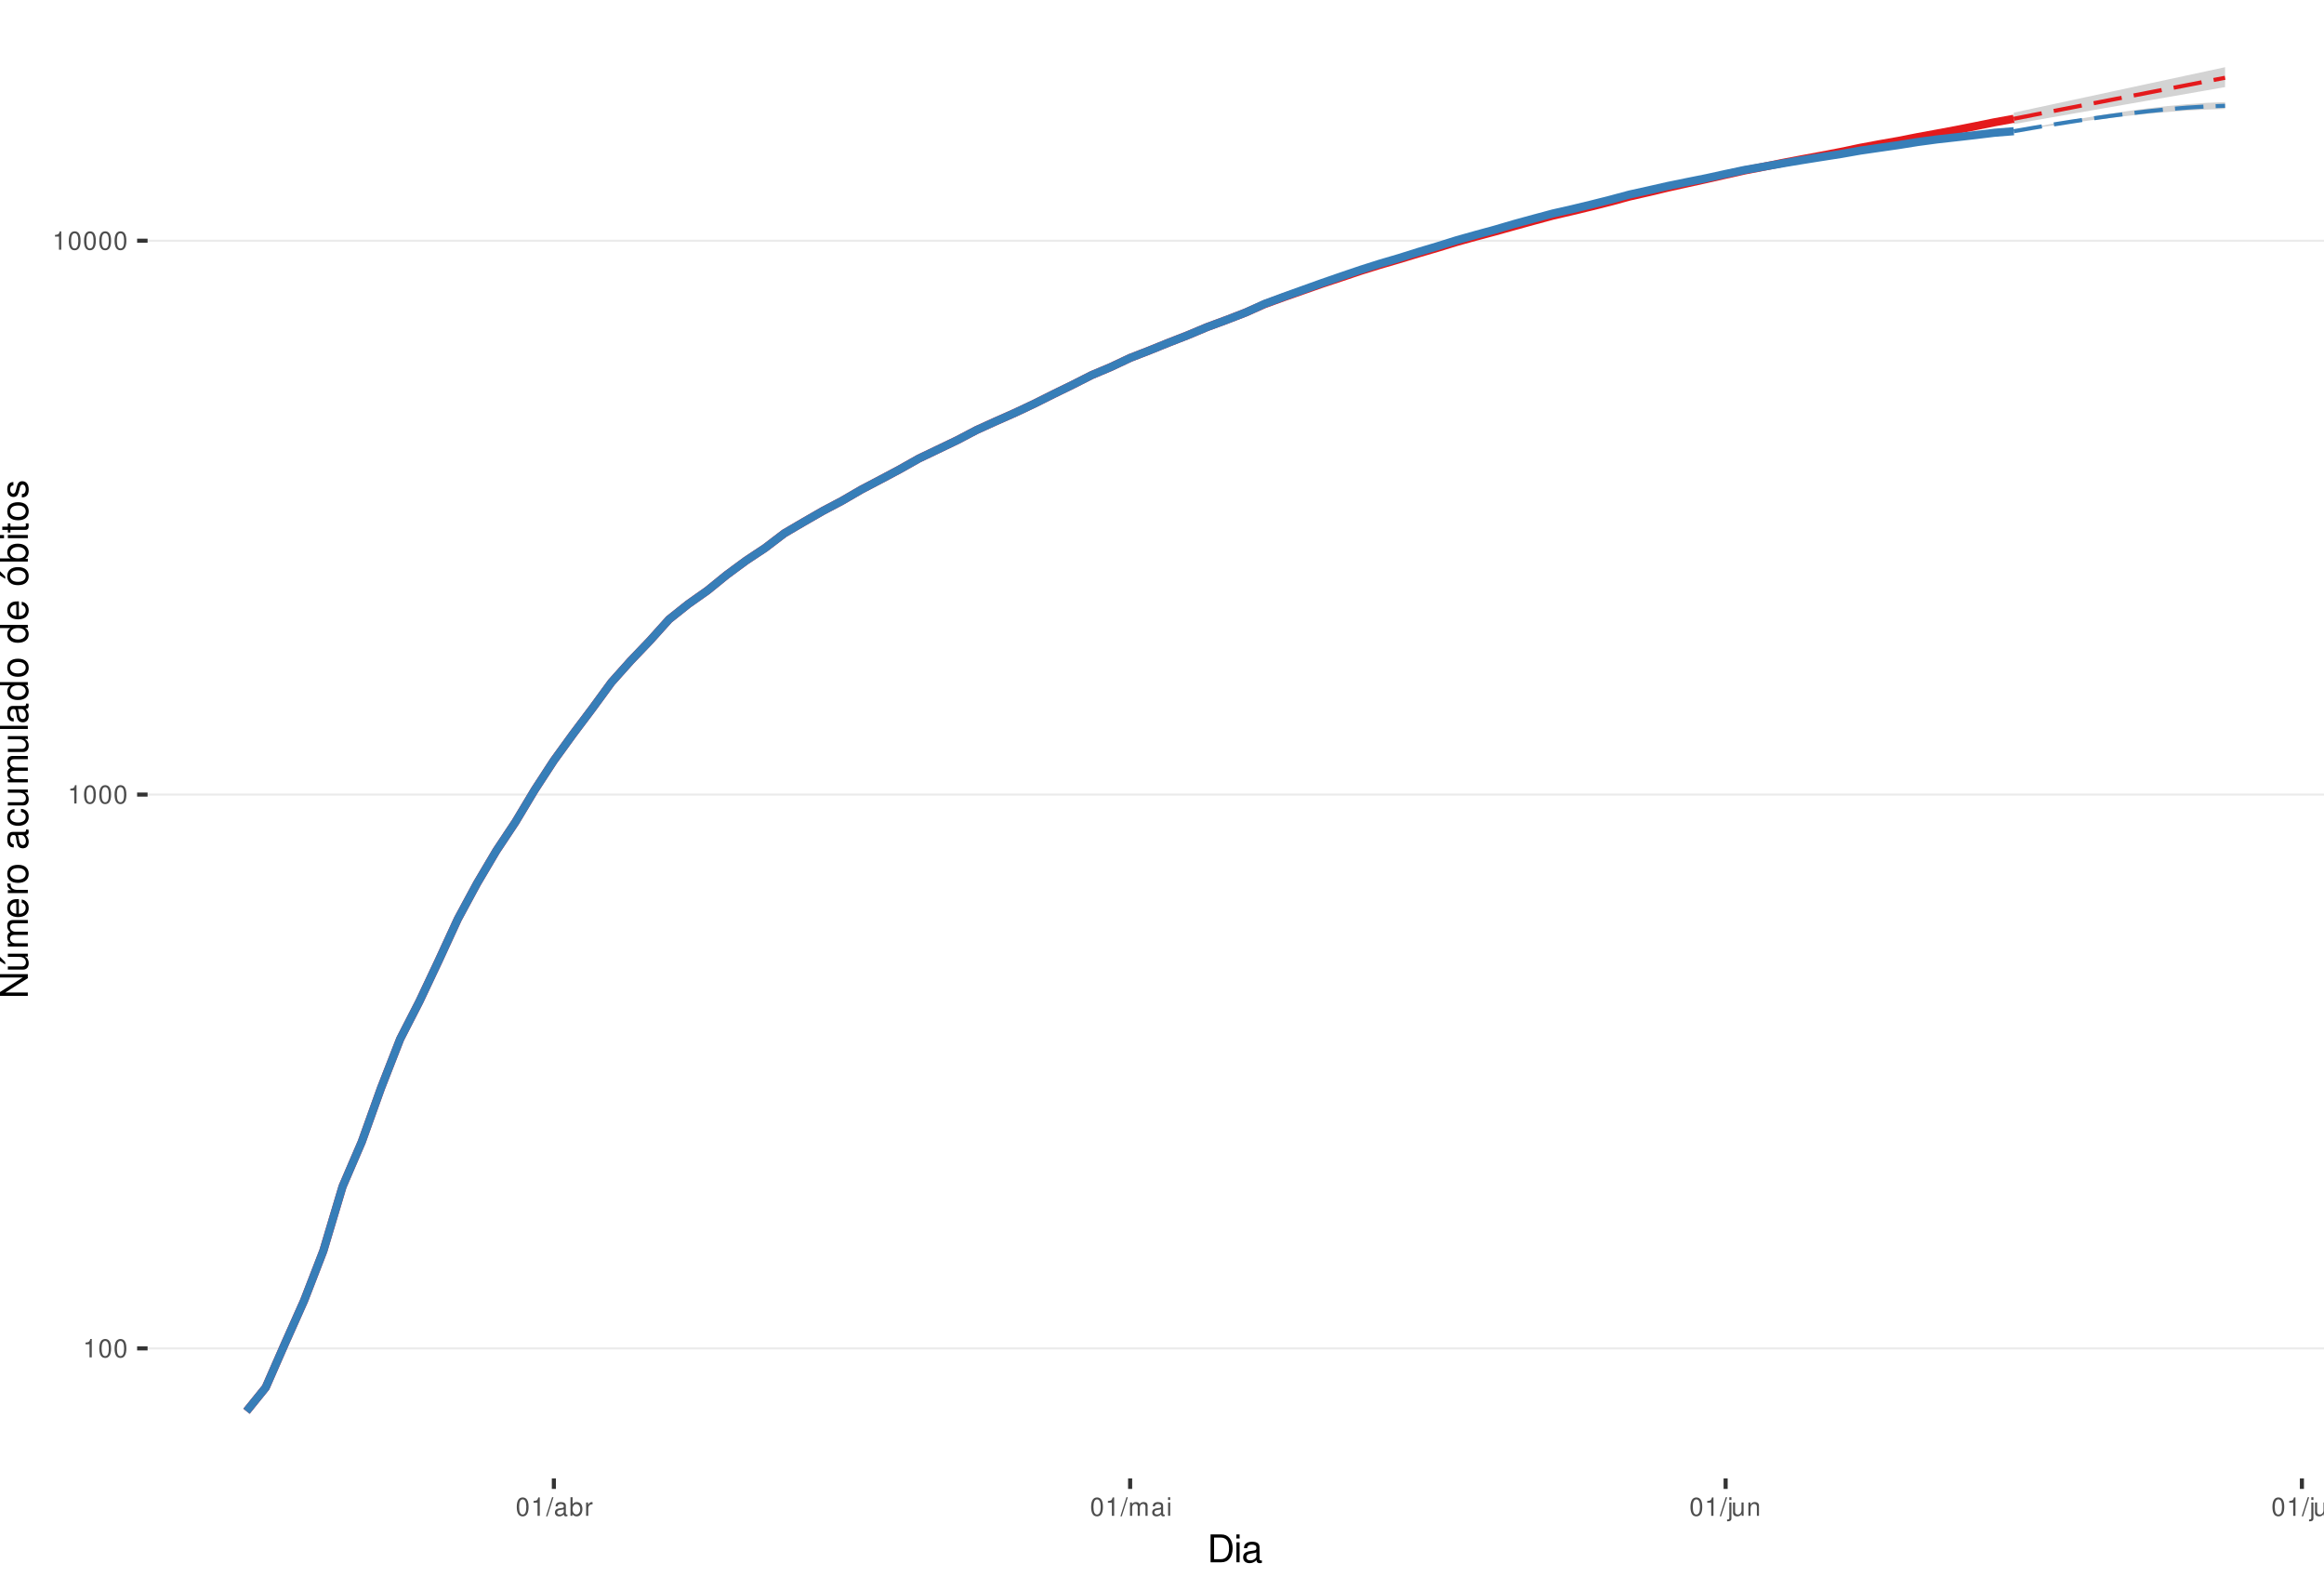
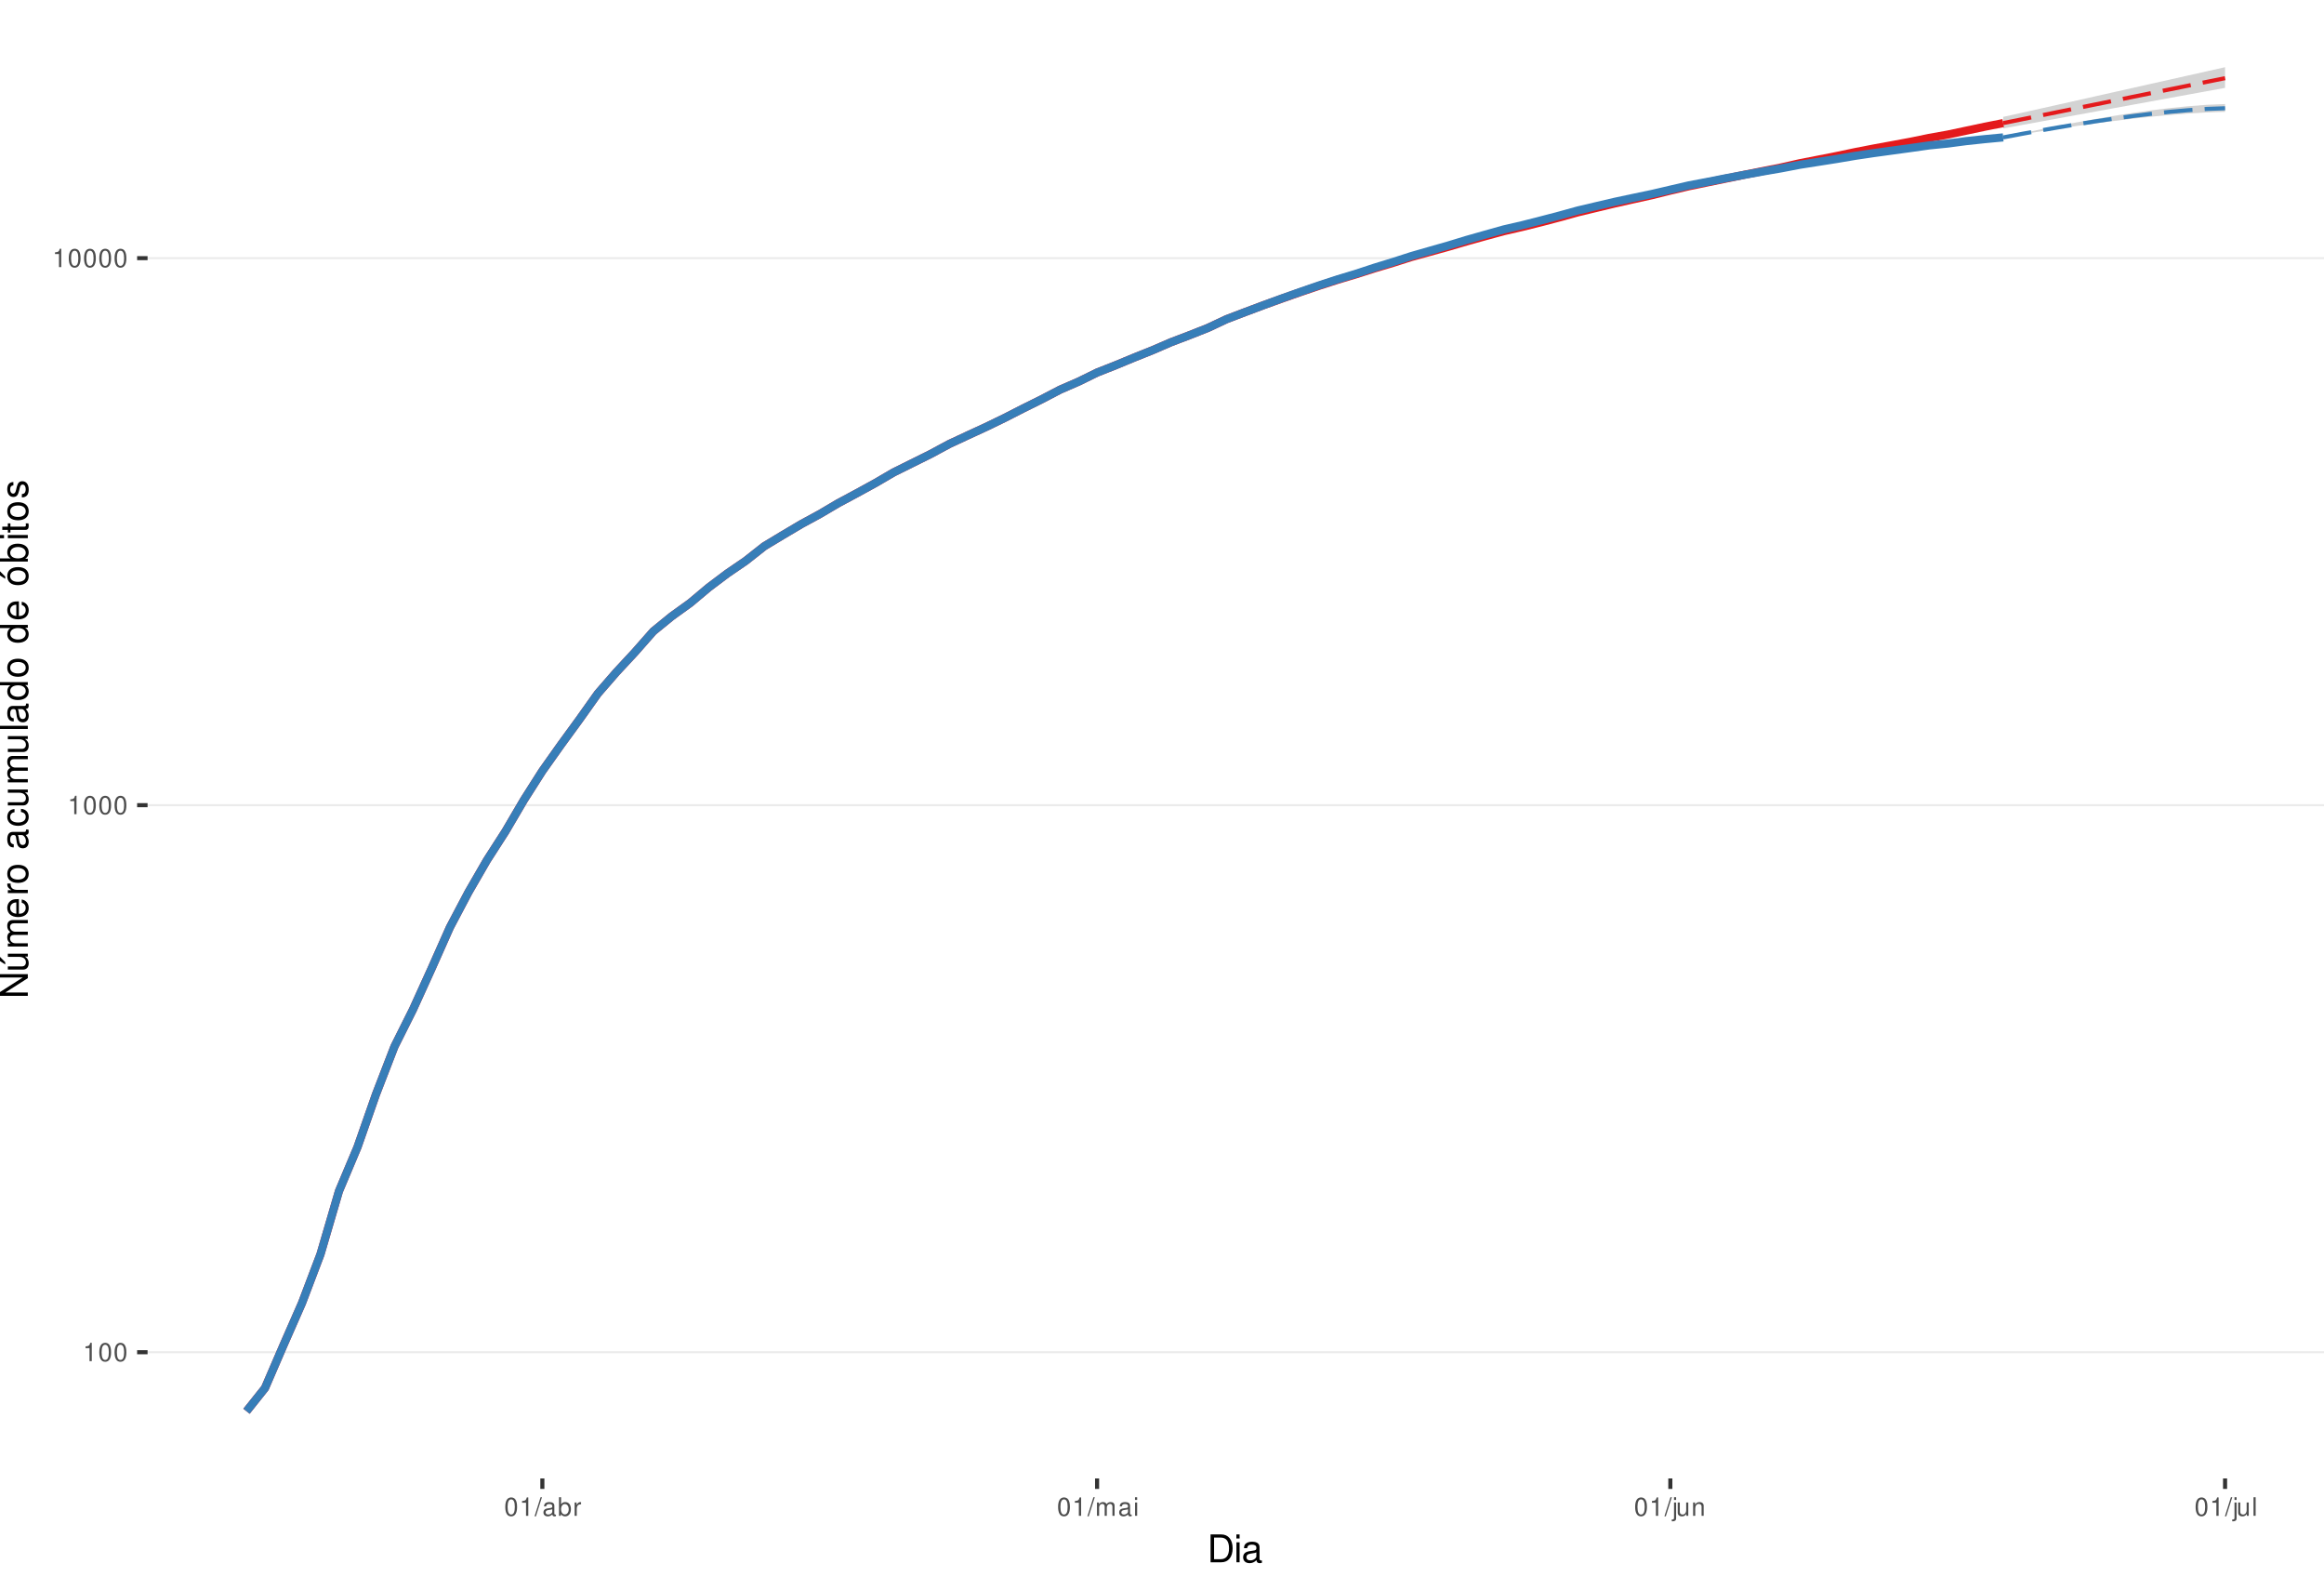
<svg xmlns="http://www.w3.org/2000/svg" xmlns:xlink="http://www.w3.org/1999/xlink" width="609pt" height="413pt" viewBox="0 0 609 413" version="1.1">
  <defs>
    <g>
      <symbol overflow="visible" id="glyph0-0">
        <path style="stroke:none;" d="" />
      </symbol>
      <symbol overflow="visible" id="glyph0-1">
        <path style="stroke:none;" d="M 1.719 -3.422 L 1.719 0 L 2.312 0 L 2.312 -4.812 L 1.922 -4.812 C 1.719 -4.078 1.578 -3.969 0.672 -3.859 L 0.672 -3.422 Z M 1.719 -3.422 " />
      </symbol>
      <symbol overflow="visible" id="glyph0-2">
        <path style="stroke:none;" d="M 1.828 -4.812 C 1.391 -4.812 0.984 -4.609 0.75 -4.281 C 0.438 -3.859 0.281 -3.219 0.281 -2.328 C 0.281 -0.703 0.812 0.156 1.828 0.156 C 2.828 0.156 3.375 -0.703 3.375 -2.297 C 3.375 -3.219 3.234 -3.844 2.922 -4.281 C 2.672 -4.625 2.281 -4.812 1.828 -4.812 Z M 1.828 -4.297 C 2.469 -4.297 2.781 -3.641 2.781 -2.344 C 2.781 -0.969 2.469 -0.328 1.812 -0.328 C 1.203 -0.328 0.891 -1 0.891 -2.328 C 0.891 -3.641 1.203 -4.297 1.828 -4.297 Z M 1.828 -4.297 " />
      </symbol>
      <symbol overflow="visible" id="glyph0-3">
        <path style="stroke:none;" d="M 1.531 -4.859 L -0.047 0.141 L 0.312 0.141 L 1.891 -4.859 Z M 1.531 -4.859 " />
      </symbol>
      <symbol overflow="visible" id="glyph0-4">
        <path style="stroke:none;" d="M 3.562 -0.328 C 3.5 -0.312 3.469 -0.312 3.438 -0.312 C 3.25 -0.312 3.141 -0.406 3.141 -0.578 L 3.141 -2.641 C 3.141 -3.25 2.688 -3.594 1.828 -3.594 C 1.312 -3.594 0.906 -3.438 0.672 -3.188 C 0.516 -3 0.453 -2.797 0.438 -2.453 L 0.984 -2.453 C 1.031 -2.875 1.297 -3.078 1.812 -3.078 C 2.312 -3.078 2.594 -2.891 2.594 -2.562 L 2.594 -2.406 C 2.578 -2.172 2.469 -2.078 2.016 -2.031 C 1.219 -1.922 1.109 -1.891 0.891 -1.812 C 0.484 -1.641 0.281 -1.328 0.281 -0.875 C 0.281 -0.25 0.719 0.156 1.422 0.156 C 1.859 0.156 2.219 0 2.609 -0.359 C 2.656 0 2.828 0.156 3.188 0.156 C 3.297 0.156 3.375 0.141 3.562 0.094 Z M 2.594 -1.094 C 2.594 -0.906 2.531 -0.797 2.375 -0.641 C 2.141 -0.438 1.875 -0.328 1.547 -0.328 C 1.109 -0.328 0.859 -0.547 0.859 -0.891 C 0.859 -1.266 1.094 -1.438 1.703 -1.531 C 2.297 -1.609 2.406 -1.641 2.594 -1.719 Z M 2.594 -1.094 " />
      </symbol>
      <symbol overflow="visible" id="glyph0-5">
        <path style="stroke:none;" d="M 0.359 -4.859 L 0.359 0 L 0.859 0 L 0.859 -0.453 C 1.125 -0.047 1.484 0.156 1.969 0.156 C 2.875 0.156 3.484 -0.594 3.484 -1.75 C 3.484 -2.891 2.922 -3.594 1.984 -3.594 C 1.516 -3.594 1.172 -3.406 0.906 -3.016 L 0.906 -4.859 Z M 1.891 -3.062 C 2.5 -3.062 2.906 -2.531 2.906 -1.703 C 2.906 -0.906 2.484 -0.359 1.891 -0.359 C 1.297 -0.359 0.906 -0.906 0.906 -1.719 C 0.906 -2.531 1.297 -3.062 1.891 -3.062 Z M 1.891 -3.062 " />
      </symbol>
      <symbol overflow="visible" id="glyph0-6">
        <path style="stroke:none;" d="M 0.453 -3.484 L 0.453 0 L 1.016 0 L 1.016 -1.812 C 1.031 -2.656 1.375 -3.016 2.141 -3 L 2.141 -3.562 C 2.047 -3.578 1.984 -3.594 1.922 -3.594 C 1.562 -3.594 1.297 -3.375 0.969 -2.859 L 0.969 -3.484 Z M 0.453 -3.484 " />
      </symbol>
      <symbol overflow="visible" id="glyph0-7">
        <path style="stroke:none;" d="M 0.469 -3.484 L 0.469 0 L 1.031 0 L 1.031 -2.188 C 1.031 -2.703 1.391 -3.109 1.844 -3.109 C 2.25 -3.109 2.484 -2.844 2.484 -2.406 L 2.484 0 L 3.047 0 L 3.047 -2.188 C 3.047 -2.703 3.422 -3.109 3.875 -3.109 C 4.266 -3.109 4.516 -2.844 4.516 -2.406 L 4.516 0 L 5.078 0 L 5.078 -2.609 C 5.078 -3.234 4.719 -3.594 4.062 -3.594 C 3.594 -3.594 3.312 -3.453 2.984 -3.062 C 2.781 -3.422 2.5 -3.594 2.047 -3.594 C 1.578 -3.594 1.266 -3.422 0.984 -3 L 0.984 -3.484 Z M 0.469 -3.484 " />
      </symbol>
      <symbol overflow="visible" id="glyph0-8">
        <path style="stroke:none;" d="M 1 -3.484 L 0.453 -3.484 L 0.453 0 L 1 0 Z M 1 -4.859 L 0.438 -4.859 L 0.438 -4.156 L 1 -4.156 Z M 1 -4.859 " />
      </symbol>
      <symbol overflow="visible" id="glyph0-9">
        <path style="stroke:none;" d="M 0.469 -3.484 L 0.469 0.5 C 0.469 0.859 0.359 0.969 0.016 0.969 C -0.031 0.969 -0.047 0.969 -0.125 0.953 L -0.125 1.438 C -0.047 1.438 -0.016 1.453 0.062 1.453 C 0.688 1.453 1.016 1.203 1.016 0.719 L 1.016 -3.484 Z M 1.016 -4.859 L 0.469 -4.859 L 0.469 -4.156 L 1.016 -4.156 Z M 1.016 -4.859 " />
      </symbol>
      <symbol overflow="visible" id="glyph0-10">
        <path style="stroke:none;" d="M 3.203 0 L 3.203 -3.484 L 2.656 -3.484 L 2.656 -1.516 C 2.656 -0.797 2.281 -0.328 1.703 -0.328 C 1.266 -0.328 0.984 -0.594 0.984 -1.016 L 0.984 -3.484 L 0.438 -3.484 L 0.438 -0.797 C 0.438 -0.219 0.859 0.156 1.547 0.156 C 2.062 0.156 2.391 -0.031 2.703 -0.484 L 2.703 0 Z M 3.203 0 " />
      </symbol>
      <symbol overflow="visible" id="glyph0-11">
        <path style="stroke:none;" d="M 0.469 -3.484 L 0.469 0 L 1.031 0 L 1.031 -1.922 C 1.031 -2.641 1.391 -3.109 1.969 -3.109 C 2.406 -3.109 2.688 -2.828 2.688 -2.422 L 2.688 0 L 3.234 0 L 3.234 -2.641 C 3.234 -3.219 2.812 -3.594 2.141 -3.594 C 1.625 -3.594 1.281 -3.391 0.984 -2.906 L 0.984 -3.484 Z M 0.469 -3.484 " />
      </symbol>
      <symbol overflow="visible" id="glyph0-12">
        <path style="stroke:none;" d="M 1.016 -4.859 L 0.453 -4.859 L 0.453 0 L 1.016 0 Z M 1.016 -4.859 " />
      </symbol>
      <symbol overflow="visible" id="glyph1-0">
        <path style="stroke:none;" d="" />
      </symbol>
      <symbol overflow="visible" id="glyph1-1">
        <path style="stroke:none;" d="M 0.891 0 L 3.703 0 C 5.547 0 6.672 -1.375 6.672 -3.656 C 6.672 -5.906 5.547 -7.297 3.703 -7.297 L 0.891 -7.297 Z M 1.812 -0.812 L 1.812 -6.469 L 3.547 -6.469 C 4.984 -6.469 5.734 -5.5 5.734 -3.641 C 5.734 -1.797 4.984 -0.812 3.547 -0.812 Z M 1.812 -0.812 " />
      </symbol>
      <symbol overflow="visible" id="glyph1-2">
        <path style="stroke:none;" d="M 1.5 -5.234 L 0.672 -5.234 L 0.672 0 L 1.5 0 Z M 1.5 -7.297 L 0.656 -7.297 L 0.656 -6.234 L 1.5 -6.234 Z M 1.5 -7.297 " />
      </symbol>
      <symbol overflow="visible" id="glyph1-3">
        <path style="stroke:none;" d="M 5.344 -0.484 C 5.266 -0.469 5.219 -0.469 5.172 -0.469 C 4.875 -0.469 4.719 -0.625 4.719 -0.875 L 4.719 -3.953 C 4.719 -4.891 4.047 -5.391 2.75 -5.391 C 1.984 -5.391 1.375 -5.172 1.016 -4.781 C 0.766 -4.516 0.672 -4.203 0.656 -3.688 L 1.484 -3.688 C 1.562 -4.328 1.938 -4.625 2.719 -4.625 C 3.484 -4.625 3.891 -4.344 3.891 -3.844 L 3.891 -3.625 C 3.875 -3.266 3.703 -3.125 3.016 -3.047 C 1.844 -2.891 1.656 -2.844 1.344 -2.719 C 0.734 -2.453 0.422 -2 0.422 -1.312 C 0.422 -0.375 1.078 0.234 2.141 0.234 C 2.797 0.234 3.328 0 3.922 -0.547 C 3.984 0 4.234 0.234 4.781 0.234 C 4.953 0.234 5.062 0.203 5.344 0.141 Z M 3.891 -1.656 C 3.891 -1.375 3.812 -1.203 3.562 -0.969 C 3.219 -0.656 2.812 -0.5 2.312 -0.5 C 1.672 -0.5 1.297 -0.812 1.297 -1.344 C 1.297 -1.891 1.656 -2.172 2.547 -2.297 C 3.438 -2.422 3.609 -2.453 3.891 -2.594 Z M 3.891 -1.656 " />
      </symbol>
      <symbol overflow="visible" id="glyph2-0">
        <path style="stroke:none;" d="" />
      </symbol>
      <symbol overflow="visible" id="glyph2-1">
        <path style="stroke:none;" d="M -7.297 -6.453 L -7.297 -5.578 L -1.328 -5.578 L -7.297 -1.766 L -7.297 -0.766 L 0 -0.766 L 0 -1.641 L -5.906 -1.641 L 0 -5.406 L 0 -6.453 Z M -7.297 -6.453 " />
      </symbol>
      <symbol overflow="visible" id="glyph2-2">
        <path style="stroke:none;" d="M 0 -4.812 L -5.234 -4.812 L -5.234 -3.984 L -2.266 -3.984 C -1.203 -3.984 -0.5 -3.438 -0.5 -2.562 C -0.5 -1.906 -0.906 -1.484 -1.531 -1.484 L -5.234 -1.484 L -5.234 -0.656 L -1.203 -0.656 C -0.328 -0.656 0.234 -1.297 0.234 -2.312 C 0.234 -3.094 -0.047 -3.578 -0.734 -4.062 L 0 -4.062 Z M -7.406 -2.953 L -5.922 -2 L -5.922 -2.594 L -7.406 -4.094 Z M -7.406 -2.953 " />
      </symbol>
      <symbol overflow="visible" id="glyph2-3">
        <path style="stroke:none;" d="M -5.234 -0.703 L 0 -0.703 L 0 -1.547 L -3.297 -1.547 C -4.047 -1.547 -4.656 -2.094 -4.656 -2.766 C -4.656 -3.391 -4.281 -3.734 -3.609 -3.734 L 0 -3.734 L 0 -4.578 L -3.297 -4.578 C -4.047 -4.578 -4.656 -5.125 -4.656 -5.812 C -4.656 -6.422 -4.266 -6.781 -3.609 -6.781 L 0 -6.781 L 0 -7.625 L -3.938 -7.625 C -4.875 -7.625 -5.391 -7.078 -5.391 -6.094 C -5.391 -5.406 -5.188 -4.984 -4.594 -4.484 C -5.156 -4.188 -5.391 -3.766 -5.391 -3.078 C -5.391 -2.375 -5.125 -1.906 -4.5 -1.469 L -5.234 -1.469 Z M -5.234 -0.703 " />
      </symbol>
      <symbol overflow="visible" id="glyph2-4">
        <path style="stroke:none;" d="M -2.344 -5.125 C -3.141 -5.125 -3.625 -5.062 -4.016 -4.922 C -4.875 -4.578 -5.391 -3.781 -5.391 -2.797 C -5.391 -1.344 -4.281 -0.406 -2.547 -0.406 C -0.812 -0.406 0.234 -1.297 0.234 -2.781 C 0.234 -3.984 -0.453 -4.812 -1.594 -5.016 L -1.594 -4.188 C -0.906 -3.953 -0.547 -3.484 -0.547 -2.812 C -0.547 -2.281 -0.781 -1.828 -1.219 -1.547 C -1.516 -1.344 -1.812 -1.281 -2.344 -1.266 Z M -3.016 -1.297 C -3.984 -1.359 -4.625 -1.953 -4.625 -2.797 C -4.625 -3.641 -3.953 -4.234 -3.016 -4.234 Z M -3.016 -1.297 " />
      </symbol>
      <symbol overflow="visible" id="glyph2-5">
        <path style="stroke:none;" d="M -5.234 -0.688 L 0 -0.688 L 0 -1.531 L -2.719 -1.531 C -3.984 -1.547 -4.547 -2.062 -4.516 -3.203 L -5.359 -3.203 C -5.375 -3.062 -5.391 -2.984 -5.391 -2.891 C -5.391 -2.344 -5.062 -1.938 -4.297 -1.453 L -5.234 -1.453 Z M -5.234 -0.688 " />
      </symbol>
      <symbol overflow="visible" id="glyph2-6">
        <path style="stroke:none;" d="M -5.391 -2.719 C -5.391 -1.234 -4.344 -0.359 -2.578 -0.359 C -0.812 -0.359 0.234 -1.234 0.234 -2.734 C 0.234 -4.203 -0.812 -5.094 -2.547 -5.094 C -4.359 -5.094 -5.391 -4.234 -5.391 -2.719 Z M -4.625 -2.734 C -4.625 -3.672 -3.844 -4.234 -2.547 -4.234 C -1.312 -4.234 -0.547 -3.656 -0.547 -2.734 C -0.547 -1.797 -1.312 -1.234 -2.578 -1.234 C -3.844 -1.234 -4.625 -1.797 -4.625 -2.734 Z M -4.625 -2.734 " />
      </symbol>
      <symbol overflow="visible" id="glyph2-7">
        <path style="stroke:none;" d="" />
      </symbol>
      <symbol overflow="visible" id="glyph2-8">
        <path style="stroke:none;" d="M -0.484 -5.344 C -0.469 -5.266 -0.469 -5.219 -0.469 -5.172 C -0.469 -4.875 -0.625 -4.719 -0.875 -4.719 L -3.953 -4.719 C -4.891 -4.719 -5.391 -4.047 -5.391 -2.75 C -5.391 -1.984 -5.172 -1.375 -4.781 -1.016 C -4.516 -0.766 -4.203 -0.672 -3.688 -0.656 L -3.688 -1.484 C -4.328 -1.562 -4.625 -1.938 -4.625 -2.719 C -4.625 -3.484 -4.344 -3.891 -3.844 -3.891 L -3.625 -3.891 C -3.266 -3.875 -3.125 -3.703 -3.047 -3.016 C -2.891 -1.844 -2.844 -1.656 -2.719 -1.344 C -2.453 -0.734 -2 -0.422 -1.312 -0.422 C -0.375 -0.422 0.234 -1.078 0.234 -2.141 C 0.234 -2.797 0 -3.328 -0.547 -3.922 C 0 -3.984 0.234 -4.234 0.234 -4.781 C 0.234 -4.953 0.203 -5.062 0.141 -5.344 Z M -1.656 -3.891 C -1.375 -3.891 -1.203 -3.812 -0.969 -3.562 C -0.656 -3.219 -0.5 -2.812 -0.5 -2.312 C -0.5 -1.672 -0.812 -1.297 -1.344 -1.297 C -1.891 -1.297 -2.172 -1.656 -2.297 -2.547 C -2.422 -3.438 -2.453 -3.609 -2.594 -3.891 Z M -1.656 -3.891 " />
      </symbol>
      <symbol overflow="visible" id="glyph2-9">
        <path style="stroke:none;" d="M -3.484 -4.703 C -3.984 -4.672 -4.312 -4.562 -4.609 -4.359 C -5.094 -4 -5.391 -3.375 -5.391 -2.641 C -5.391 -1.219 -4.266 -0.312 -2.531 -0.312 C -0.844 -0.312 0.234 -1.203 0.234 -2.625 C 0.234 -3.875 -0.516 -4.672 -1.797 -4.766 L -1.797 -3.938 C -0.953 -3.797 -0.547 -3.359 -0.547 -2.656 C -0.547 -1.734 -1.297 -1.188 -2.531 -1.188 C -3.844 -1.188 -4.625 -1.719 -4.625 -2.625 C -4.625 -3.328 -4.203 -3.766 -3.484 -3.875 Z M -3.484 -4.703 " />
      </symbol>
      <symbol overflow="visible" id="glyph2-10">
        <path style="stroke:none;" d="M 0 -4.812 L -5.234 -4.812 L -5.234 -3.984 L -2.266 -3.984 C -1.203 -3.984 -0.5 -3.438 -0.5 -2.562 C -0.5 -1.906 -0.906 -1.484 -1.531 -1.484 L -5.234 -1.484 L -5.234 -0.656 L -1.203 -0.656 C -0.328 -0.656 0.234 -1.297 0.234 -2.312 C 0.234 -3.094 -0.047 -3.578 -0.734 -4.062 L 0 -4.062 Z M 0 -4.812 " />
      </symbol>
      <symbol overflow="visible" id="glyph2-11">
        <path style="stroke:none;" d="M -7.297 -1.516 L -7.297 -0.688 L 0 -0.688 L 0 -1.516 Z M -7.297 -1.516 " />
      </symbol>
      <symbol overflow="visible" id="glyph2-12">
        <path style="stroke:none;" d="M -7.297 -4.953 L -7.297 -4.125 L -4.578 -4.125 C -5.109 -3.766 -5.391 -3.203 -5.391 -2.516 C -5.391 -1.156 -4.297 -0.266 -2.625 -0.266 C -0.859 -0.266 0.234 -1.125 0.234 -2.547 C 0.234 -3.266 -0.047 -3.766 -0.688 -4.203 L 0 -4.203 L 0 -4.953 Z M -4.609 -2.656 C -4.609 -3.547 -3.812 -4.125 -2.562 -4.125 C -1.344 -4.125 -0.547 -3.547 -0.547 -2.656 C -0.547 -1.734 -1.359 -1.125 -2.578 -1.125 C -3.797 -1.125 -4.609 -1.734 -4.609 -2.656 Z M -4.609 -2.656 " />
      </symbol>
      <symbol overflow="visible" id="glyph2-13">
        <path style="stroke:none;" d="M -5.391 -2.719 C -5.391 -1.234 -4.344 -0.359 -2.578 -0.359 C -0.812 -0.359 0.234 -1.234 0.234 -2.734 C 0.234 -4.203 -0.812 -5.094 -2.547 -5.094 C -4.359 -5.094 -5.391 -4.234 -5.391 -2.719 Z M -4.625 -2.734 C -4.625 -3.672 -3.844 -4.234 -2.547 -4.234 C -1.312 -4.234 -0.547 -3.656 -0.547 -2.734 C -0.547 -1.797 -1.312 -1.234 -2.578 -1.234 C -3.844 -1.234 -4.625 -1.797 -4.625 -2.734 Z M -7.406 -2.984 L -5.922 -2.016 L -5.922 -2.625 L -7.406 -4.109 Z M -7.406 -2.984 " />
      </symbol>
      <symbol overflow="visible" id="glyph2-14">
        <path style="stroke:none;" d="M -7.297 -0.547 L 0 -0.547 L 0 -1.297 L -0.672 -1.297 C -0.062 -1.688 0.234 -2.219 0.234 -2.953 C 0.234 -4.328 -0.906 -5.234 -2.641 -5.234 C -4.344 -5.234 -5.391 -4.375 -5.391 -2.984 C -5.391 -2.266 -5.125 -1.766 -4.531 -1.375 L -7.297 -1.375 Z M -4.609 -2.828 C -4.609 -3.766 -3.797 -4.359 -2.547 -4.359 C -1.359 -4.359 -0.547 -3.734 -0.547 -2.828 C -0.547 -1.938 -1.344 -1.375 -2.578 -1.375 C -3.812 -1.375 -4.609 -1.938 -4.609 -2.828 Z M -4.609 -2.828 " />
      </symbol>
      <symbol overflow="visible" id="glyph2-15">
        <path style="stroke:none;" d="M -5.234 -1.5 L -5.234 -0.672 L 0 -0.672 L 0 -1.5 Z M -7.297 -1.5 L -7.297 -0.656 L -6.234 -0.656 L -6.234 -1.5 Z M -7.297 -1.5 " />
      </symbol>
      <symbol overflow="visible" id="glyph2-16">
        <path style="stroke:none;" d="M -5.234 -2.547 L -5.234 -1.688 L -6.688 -1.688 L -6.688 -0.844 L -5.234 -0.844 L -5.234 -0.141 L -4.562 -0.141 L -4.562 -0.844 L -0.594 -0.844 C -0.062 -0.844 0.234 -1.203 0.234 -1.859 C 0.234 -2.078 0.203 -2.266 0.156 -2.547 L -0.547 -2.547 C -0.516 -2.422 -0.5 -2.312 -0.5 -2.141 C -0.5 -1.781 -0.594 -1.688 -0.969 -1.688 L -4.562 -1.688 L -4.562 -2.547 Z M -5.234 -2.547 " />
      </symbol>
      <symbol overflow="visible" id="glyph2-17">
        <path style="stroke:none;" d="M -3.781 -4.375 C -4.812 -4.375 -5.391 -3.688 -5.391 -2.484 C -5.391 -1.266 -4.766 -0.469 -3.797 -0.469 C -2.969 -0.469 -2.578 -0.891 -2.281 -2.125 L -2.094 -2.906 C -1.953 -3.484 -1.734 -3.719 -1.375 -3.719 C -0.875 -3.719 -0.547 -3.234 -0.547 -2.5 C -0.547 -2.047 -0.672 -1.672 -0.891 -1.453 C -1.047 -1.328 -1.188 -1.266 -1.562 -1.219 L -1.562 -0.344 C -0.344 -0.375 0.234 -1.062 0.234 -2.438 C 0.234 -3.75 -0.422 -4.594 -1.438 -4.594 C -2.203 -4.594 -2.641 -4.156 -2.891 -3.109 L -3.078 -2.312 C -3.234 -1.625 -3.453 -1.344 -3.828 -1.344 C -4.312 -1.344 -4.625 -1.766 -4.625 -2.453 C -4.625 -3.125 -4.328 -3.484 -3.781 -3.5 Z M -3.781 -4.375 " />
      </symbol>
    </g>
    <clipPath id="clip1">
      <path d="M 38.672 0 L 609 0 L 609 387.328 L 38.672 387.328 Z M 38.672 0 " />
    </clipPath>
    <clipPath id="clip2">
-       <path d="M 38.672 352 L 609 352 L 609 354 L 38.672 354 Z M 38.672 352 " />
+       <path d="M 38.672 353 L 609 353 L 609 355 L 38.672 355 Z M 38.672 353 " />
    </clipPath>
    <clipPath id="clip3">
-       <path d="M 38.672 207 L 609 207 L 609 209 L 38.672 209 Z M 38.672 207 " />
+       <path d="M 38.672 210 L 609 210 L 609 212 L 38.672 212 Z M 38.672 210 " />
    </clipPath>
    <clipPath id="clip4">
-       <path d="M 38.672 62 L 609 62 L 609 64 L 38.672 64 Z M 38.672 62 " />
+       <path d="M 38.672 67 L 609 67 L 609 68 L 38.672 68 Z M 38.672 67 " />
    </clipPath>
  </defs>
  <g id="surface61">
    <rect x="0" y="0" width="609" height="413" style="fill:rgb(100%,100%,100%);fill-opacity:1;stroke:none;" />
    <rect x="0" y="0" width="609" height="413" style="fill:rgb(100%,100%,100%);fill-opacity:1;stroke:none;" />
    <path style="fill:none;stroke-width:1.067;stroke-linecap:round;stroke-linejoin:round;stroke:rgb(100%,100%,100%);stroke-opacity:1;stroke-miterlimit:10;" d="M 0 413 L 609 413 L 609 0 L 0 0 Z M 0 413 " />
    <g clip-path="url(#clip1)" clip-rule="nonzero">
      <path style=" stroke:none;fill-rule:nonzero;fill:rgb(100%,100%,100%);fill-opacity:1;" d="M 38.672 387.328 L 609 387.328 L 609 0 L 38.672 0 Z M 38.672 387.328 " />
    </g>
    <g clip-path="url(#clip2)" clip-rule="nonzero">
-       <path style="fill:none;stroke-width:0.533;stroke-linecap:butt;stroke-linejoin:round;stroke:rgb(92.157%,92.157%,92.157%);stroke-opacity:1;stroke-miterlimit:10;" d="M 38.672 353.254 L 609 353.254 " />
+       <path style="fill:none;stroke-width:0.533;stroke-linecap:butt;stroke-linejoin:round;stroke:rgb(92.157%,92.157%,92.157%);stroke-opacity:1;stroke-miterlimit:10;" d="M 38.672 354.258 L 609 354.258 " />
    </g>
    <g clip-path="url(#clip3)" clip-rule="nonzero">
-       <path style="fill:none;stroke-width:0.533;stroke-linecap:butt;stroke-linejoin:round;stroke:rgb(92.157%,92.157%,92.157%);stroke-opacity:1;stroke-miterlimit:10;" d="M 38.672 208.16 L 609 208.16 " />
+       <path style="fill:none;stroke-width:0.533;stroke-linecap:butt;stroke-linejoin:round;stroke:rgb(92.157%,92.157%,92.157%);stroke-opacity:1;stroke-miterlimit:10;" d="M 38.672 210.945 L 609 210.945 " />
    </g>
    <g clip-path="url(#clip4)" clip-rule="nonzero">
-       <path style="fill:none;stroke-width:0.533;stroke-linecap:butt;stroke-linejoin:round;stroke:rgb(92.157%,92.157%,92.157%);stroke-opacity:1;stroke-miterlimit:10;" d="M 38.672 63.066 L 609 63.066 " />
-     </g>
-     <path style=" stroke:none;fill-rule:nonzero;fill:rgb(82.745%,82.745%,82.745%);fill-opacity:1;" d="M 527.703 29.516 L 532.738 28.426 L 537.773 27.344 L 542.805 26.262 L 552.875 24.098 L 557.906 23.016 L 562.941 21.934 L 567.973 20.852 L 573.008 19.77 L 578.043 18.691 L 583.074 17.605 L 583.074 22.824 L 578.043 23.703 L 567.973 25.461 L 562.941 26.336 L 557.906 27.215 L 552.875 28.094 L 547.84 28.969 L 542.805 29.848 L 537.773 30.73 L 532.738 31.605 L 527.703 32.52 Z M 527.703 29.516 " />
-     <path style=" stroke:none;fill-rule:nonzero;fill:rgb(82.745%,82.745%,82.745%);fill-opacity:1;" d="M 527.703 34.375 L 532.738 33.367 L 537.773 32.406 L 542.805 31.492 L 547.84 30.621 L 552.875 29.801 L 557.906 29.051 L 562.941 28.371 L 567.973 27.789 L 573.008 27.312 L 578.043 26.953 L 583.074 26.75 L 583.074 28.547 L 578.043 28.703 L 573.008 28.977 L 567.973 29.344 L 562.941 29.797 L 557.906 30.316 L 552.875 30.891 L 547.84 31.52 L 542.805 32.184 L 537.773 32.883 L 532.738 33.613 Z M 527.703 34.375 " />
-     <path style="fill:none;stroke-width:2.134;stroke-linecap:butt;stroke-linejoin:round;stroke:rgb(89.412%,10.196%,10.98%);stroke-opacity:1;stroke-miterlimit:10;" d="M 64.594 369.723 L 69.629 363.496 L 74.664 352.004 L 79.695 340.723 L 84.73 327.703 L 89.766 310.848 L 94.797 299.145 L 99.832 285.086 L 104.867 272.188 L 109.898 262.375 L 114.934 251.711 L 119.969 240.77 L 125 231.449 L 130.035 222.934 L 135.07 215.363 L 140.102 206.973 L 145.137 199.242 L 150.168 192.309 L 155.203 185.621 L 160.238 178.742 L 165.27 173.113 L 170.305 167.848 L 175.34 162.254 L 180.371 158.246 L 185.406 154.695 L 190.441 150.598 L 195.473 146.891 L 200.508 143.551 L 205.543 139.715 L 210.574 136.766 L 215.609 133.871 L 220.645 131.211 L 225.676 128.289 L 230.711 125.648 L 235.746 122.969 L 240.777 120.133 L 245.812 117.73 L 250.844 115.316 L 255.879 112.672 L 260.914 110.387 L 265.945 108.16 L 270.98 105.793 L 276.016 103.273 L 281.047 100.816 L 286.082 98.266 L 291.117 96.145 L 296.148 93.77 L 301.184 91.812 L 306.219 89.777 L 311.25 87.816 L 316.285 85.703 L 321.32 83.844 L 326.352 81.902 L 331.387 79.676 L 336.422 77.855 L 341.453 76.09 L 346.488 74.324 L 351.52 72.66 L 356.555 70.965 L 361.59 69.398 L 366.621 67.938 L 371.656 66.406 L 376.691 64.934 L 381.723 63.383 L 386.758 61.992 L 391.793 60.648 L 396.824 59.242 L 401.859 57.863 L 406.895 56.5 L 411.926 55.332 L 416.961 54.117 L 421.996 52.852 L 427.027 51.488 L 432.062 50.344 L 437.098 49.141 L 442.129 48.023 L 447.164 46.918 L 452.199 45.773 L 457.23 44.645 L 462.266 43.668 L 467.297 42.648 L 472.332 41.691 L 477.367 40.758 L 482.398 39.789 L 487.434 38.73 L 492.469 37.789 L 497.5 36.906 L 502.535 35.91 L 507.57 34.988 L 512.602 34.051 L 517.637 33.055 L 522.672 32.031 L 527.703 31.121 " />
-     <path style="fill:none;stroke-width:1.067;stroke-linecap:butt;stroke-linejoin:round;stroke:rgb(89.412%,10.196%,10.98%);stroke-opacity:1;stroke-dasharray:7.469,3.201;stroke-miterlimit:10;" d="M 527.703 31.121 L 532.738 30.125 L 537.773 29.148 L 542.805 28.176 L 552.875 26.223 L 557.906 25.25 L 562.941 24.273 L 567.973 23.297 L 573.008 22.324 L 578.043 21.348 L 583.074 20.375 " />
-     <path style="fill:none;stroke-width:2.134;stroke-linecap:butt;stroke-linejoin:round;stroke:rgb(21.569%,49.412%,72.157%);stroke-opacity:1;stroke-miterlimit:10;" d="M 64.594 369.723 L 69.629 363.496 L 74.664 352.004 L 79.695 340.723 L 84.73 327.703 L 89.766 310.848 L 94.797 299.145 L 99.832 285.086 L 104.867 272.188 L 109.898 262.375 L 114.934 251.711 L 119.969 240.77 L 125 231.449 L 130.035 222.934 L 135.07 215.363 L 140.102 206.973 L 145.137 199.242 L 150.168 192.309 L 155.203 185.621 L 160.238 178.742 L 165.27 173.113 L 170.305 167.848 L 175.34 162.254 L 180.371 158.246 L 185.406 154.695 L 190.441 150.598 L 195.473 146.891 L 200.508 143.551 L 205.543 139.715 L 210.574 136.766 L 215.609 133.871 L 220.645 131.211 L 225.676 128.289 L 230.711 125.648 L 235.746 122.969 L 240.777 120.133 L 245.812 117.73 L 250.844 115.316 L 255.879 112.672 L 260.914 110.387 L 265.945 108.16 L 270.98 105.793 L 276.016 103.273 L 281.047 100.816 L 286.082 98.266 L 291.117 96.145 L 296.148 93.77 L 301.184 91.812 L 306.219 89.777 L 311.25 87.816 L 316.285 85.703 L 321.32 83.844 L 326.352 81.902 L 331.387 79.609 L 336.422 77.738 L 341.453 75.926 L 346.488 74.121 L 351.52 72.379 L 356.555 70.672 L 361.59 69.07 L 366.621 67.594 L 371.656 66.008 L 376.691 64.508 L 381.723 62.93 L 386.758 61.516 L 391.793 60.141 L 396.824 58.668 L 401.859 57.289 L 406.895 55.938 L 411.926 54.797 L 416.961 53.582 L 421.996 52.312 L 427.027 50.961 L 432.062 49.848 L 437.098 48.707 L 442.129 47.68 L 447.164 46.676 L 452.199 45.57 L 457.23 44.508 L 462.266 43.645 L 467.297 42.77 L 472.332 41.934 L 477.367 41.133 L 482.398 40.352 L 487.434 39.461 L 492.469 38.73 L 497.5 38.008 L 502.535 37.203 L 507.57 36.527 L 512.602 35.965 L 517.637 35.387 L 522.672 34.777 L 527.703 34.375 " />
-     <path style="fill:none;stroke-width:1.067;stroke-linecap:butt;stroke-linejoin:round;stroke:rgb(21.569%,49.412%,72.157%);stroke-opacity:1;stroke-dasharray:7.469,3.201;stroke-miterlimit:10;" d="M 527.703 34.375 L 532.738 33.5 L 537.773 32.664 L 542.805 31.867 L 547.84 31.105 L 552.875 30.391 L 557.906 29.734 L 562.941 29.137 L 567.973 28.625 L 573.008 28.207 L 578.043 27.895 L 583.074 27.715 " />
-     <g style="fill:rgb(30.196%,30.196%,30.196%);fill-opacity:1;">
-       <use xlink:href="#glyph0-1" x="21.738" y="355.602" />
-       <use xlink:href="#glyph0-2" x="25.738" y="355.602" />
-       <use xlink:href="#glyph0-2" x="29.738" y="355.602" />
-     </g>
-     <g style="fill:rgb(30.196%,30.196%,30.196%);fill-opacity:1;">
-       <use xlink:href="#glyph0-1" x="17.738" y="210.508" />
-       <use xlink:href="#glyph0-2" x="21.738" y="210.508" />
-       <use xlink:href="#glyph0-2" x="25.738" y="210.508" />
-       <use xlink:href="#glyph0-2" x="29.738" y="210.508" />
-     </g>
-     <g style="fill:rgb(30.196%,30.196%,30.196%);fill-opacity:1;">
-       <use xlink:href="#glyph0-1" x="13.738" y="65.414" />
-       <use xlink:href="#glyph0-2" x="17.738" y="65.414" />
-       <use xlink:href="#glyph0-2" x="21.738" y="65.414" />
-       <use xlink:href="#glyph0-2" x="25.738" y="65.414" />
-       <use xlink:href="#glyph0-2" x="29.738" y="65.414" />
-     </g>
-     <path style="fill:none;stroke-width:1.067;stroke-linecap:butt;stroke-linejoin:round;stroke:rgb(20%,20%,20%);stroke-opacity:1;stroke-miterlimit:10;" d="M 35.93 353.254 L 38.672 353.254 " />
-     <path style="fill:none;stroke-width:1.067;stroke-linecap:butt;stroke-linejoin:round;stroke:rgb(20%,20%,20%);stroke-opacity:1;stroke-miterlimit:10;" d="M 35.93 208.16 L 38.672 208.16 " />
-     <path style="fill:none;stroke-width:1.067;stroke-linecap:butt;stroke-linejoin:round;stroke:rgb(20%,20%,20%);stroke-opacity:1;stroke-miterlimit:10;" d="M 35.93 63.066 L 38.672 63.066 " />
-     <path style="fill:none;stroke-width:1.067;stroke-linecap:butt;stroke-linejoin:round;stroke:rgb(20%,20%,20%);stroke-opacity:1;stroke-miterlimit:10;" d="M 145.137 390.07 L 145.137 387.328 " />
-     <path style="fill:none;stroke-width:1.067;stroke-linecap:butt;stroke-linejoin:round;stroke:rgb(20%,20%,20%);stroke-opacity:1;stroke-miterlimit:10;" d="M 296.148 390.07 L 296.148 387.328 " />
-     <path style="fill:none;stroke-width:1.067;stroke-linecap:butt;stroke-linejoin:round;stroke:rgb(20%,20%,20%);stroke-opacity:1;stroke-miterlimit:10;" d="M 452.199 390.07 L 452.199 387.328 " />
-     <path style="fill:none;stroke-width:1.067;stroke-linecap:butt;stroke-linejoin:round;stroke:rgb(20%,20%,20%);stroke-opacity:1;stroke-miterlimit:10;" d="M 603.211 390.07 L 603.211 387.328 " />
-     <g style="fill:rgb(30.196%,30.196%,30.196%);fill-opacity:1;">
-       <use xlink:href="#glyph0-2" x="135.137" y="397.109" />
-       <use xlink:href="#glyph0-1" x="139.137" y="397.109" />
-       <use xlink:href="#glyph0-3" x="143.137" y="397.109" />
-       <use xlink:href="#glyph0-4" x="145.137" y="397.109" />
-       <use xlink:href="#glyph0-5" x="149.137" y="397.109" />
-       <use xlink:href="#glyph0-6" x="153.137" y="397.109" />
-     </g>
-     <g style="fill:rgb(30.196%,30.196%,30.196%);fill-opacity:1;">
-       <use xlink:href="#glyph0-2" x="285.648" y="397.109" />
-       <use xlink:href="#glyph0-1" x="289.648" y="397.109" />
-       <use xlink:href="#glyph0-3" x="293.648" y="397.109" />
-       <use xlink:href="#glyph0-7" x="295.648" y="397.109" />
-       <use xlink:href="#glyph0-4" x="301.648" y="397.109" />
-       <use xlink:href="#glyph0-8" x="305.648" y="397.109" />
-     </g>
-     <g style="fill:rgb(30.196%,30.196%,30.196%);fill-opacity:1;">
-       <use xlink:href="#glyph0-2" x="442.699" y="397.109" />
-       <use xlink:href="#glyph0-1" x="446.699" y="397.109" />
-       <use xlink:href="#glyph0-3" x="450.699" y="397.109" />
-       <use xlink:href="#glyph0-9" x="452.699" y="397.109" />
-       <use xlink:href="#glyph0-10" x="453.699" y="397.109" />
-       <use xlink:href="#glyph0-11" x="457.699" y="397.109" />
-     </g>
-     <g style="fill:rgb(30.196%,30.196%,30.196%);fill-opacity:1;">
-       <use xlink:href="#glyph0-2" x="595.211" y="397.109" />
-       <use xlink:href="#glyph0-1" x="599.211" y="397.109" />
-       <use xlink:href="#glyph0-3" x="603.211" y="397.109" />
-       <use xlink:href="#glyph0-9" x="605.211" y="397.109" />
-       <use xlink:href="#glyph0-10" x="606.211" y="397.109" />
-       <use xlink:href="#glyph0-12" x="610.211" y="397.109" />
+       <path style="fill:none;stroke-width:0.533;stroke-linecap:butt;stroke-linejoin:round;stroke:rgb(92.157%,92.157%,92.157%);stroke-opacity:1;stroke-miterlimit:10;" d="M 38.672 67.633 L 609 67.633 " />
+     </g>
+     <path style=" stroke:none;fill-rule:nonzero;fill:rgb(82.745%,82.745%,82.745%);fill-opacity:1;" d="M 524.93 30.621 L 529.773 29.559 L 534.621 28.469 L 539.465 27.387 L 544.312 26.301 L 549.156 25.211 L 554.004 24.125 L 558.848 23.039 L 563.695 21.949 L 573.383 19.777 L 578.23 18.691 L 583.074 17.605 L 583.074 23.02 L 578.23 23.906 L 573.383 24.789 L 563.695 26.562 L 558.848 27.445 L 554.004 28.332 L 549.156 29.219 L 544.312 30.105 L 539.465 30.988 L 534.621 31.875 L 529.773 32.762 L 524.93 33.652 Z M 524.93 30.621 " />
+     <path style=" stroke:none;fill-rule:nonzero;fill:rgb(82.745%,82.745%,82.745%);fill-opacity:1;" d="M 524.93 35.996 L 529.773 34.941 L 534.621 33.93 L 539.465 32.961 L 544.312 32.039 L 549.156 31.16 L 554.004 30.348 L 558.848 29.59 L 563.695 28.914 L 568.539 28.32 L 573.383 27.832 L 578.23 27.465 L 583.074 27.258 L 583.074 29.297 L 578.23 29.461 L 573.383 29.742 L 568.539 30.125 L 563.695 30.578 L 558.848 31.102 L 554.004 31.684 L 549.156 32.312 L 544.312 32.984 L 539.465 33.688 L 534.621 34.43 L 529.773 35.195 Z M 524.93 35.996 " />
+     <path style="fill:none;stroke-width:2.134;stroke-linecap:butt;stroke-linejoin:round;stroke:rgb(89.412%,10.196%,10.98%);stroke-opacity:1;stroke-miterlimit:10;" d="M 64.594 369.723 L 69.441 363.645 L 74.285 352.418 L 79.133 341.375 L 83.977 328.609 L 88.824 312.059 L 93.668 300.551 L 98.516 286.715 L 103.359 274.188 L 108.207 264.496 L 113.051 253.84 L 117.898 242.945 L 122.742 233.77 L 127.59 225.379 L 132.434 217.848 L 137.281 209.59 L 142.125 201.977 L 146.973 195.145 L 151.816 188.508 L 156.66 181.691 L 161.508 176.113 L 166.352 170.898 L 171.199 165.391 L 176.043 161.449 L 180.891 157.953 L 185.734 153.891 L 190.582 150.242 L 195.426 146.93 L 200.273 143.109 L 205.117 140.188 L 209.965 137.316 L 214.809 134.684 L 219.656 131.828 L 224.5 129.23 L 229.348 126.574 L 234.191 123.75 L 239.039 121.344 L 243.883 118.941 L 248.73 116.328 L 253.574 114.07 L 258.418 111.84 L 263.266 109.492 L 268.109 107.016 L 272.957 104.613 L 277.801 102.086 L 282.648 99.977 L 287.492 97.605 L 292.34 95.691 L 297.184 93.684 L 302.031 91.746 L 306.875 89.652 L 311.723 87.809 L 316.566 85.895 L 321.414 83.617 L 326.258 81.77 L 331.105 79.953 L 335.949 78.219 L 340.797 76.52 L 345.641 74.879 L 350.488 73.316 L 355.332 71.867 L 360.176 70.32 L 365.023 68.875 L 369.867 67.332 L 374.715 65.992 L 379.559 64.652 L 384.406 63.23 L 389.25 61.879 L 394.098 60.562 L 398.941 59.449 L 403.789 58.242 L 408.633 56.969 L 413.48 55.629 L 418.324 54.465 L 423.172 53.301 L 428.016 52.215 L 432.863 51.141 L 437.707 49.941 L 442.555 48.797 L 447.398 47.793 L 452.246 46.797 L 457.09 45.789 L 461.938 44.82 L 466.781 43.859 L 471.625 42.762 L 476.473 41.816 L 481.316 40.863 L 486.164 39.844 L 491.008 38.906 L 495.855 38.02 L 500.699 37.121 L 505.547 36.125 L 510.391 35.258 L 515.238 34.234 L 520.082 33.207 L 524.93 32.246 " />
+     <path style="fill:none;stroke-width:1.067;stroke-linecap:butt;stroke-linejoin:round;stroke:rgb(89.412%,10.196%,10.98%);stroke-opacity:1;stroke-dasharray:7.469,3.201;stroke-miterlimit:10;" d="M 524.93 32.246 L 529.773 31.27 L 534.621 30.289 L 539.465 29.309 L 544.312 28.328 L 549.156 27.348 L 554.004 26.367 L 558.848 25.383 L 563.695 24.402 L 573.383 22.441 L 578.23 21.457 L 583.074 20.48 " />
+     <path style="fill:none;stroke-width:2.134;stroke-linecap:butt;stroke-linejoin:round;stroke:rgb(21.569%,49.412%,72.157%);stroke-opacity:1;stroke-miterlimit:10;" d="M 64.594 369.723 L 69.441 363.645 L 74.285 352.418 L 79.133 341.375 L 83.977 328.609 L 88.824 312.059 L 93.668 300.551 L 98.516 286.715 L 103.359 274.188 L 108.207 264.496 L 113.051 253.84 L 117.898 242.945 L 122.742 233.77 L 127.59 225.379 L 132.434 217.848 L 137.281 209.59 L 142.125 201.977 L 146.973 195.145 L 151.816 188.508 L 156.66 181.691 L 161.508 176.113 L 166.352 170.898 L 171.199 165.391 L 176.043 161.449 L 180.891 157.953 L 185.734 153.891 L 190.582 150.242 L 195.426 146.93 L 200.273 143.109 L 205.117 140.188 L 209.965 137.316 L 214.809 134.684 L 219.656 131.828 L 224.5 129.23 L 229.348 126.574 L 234.191 123.75 L 239.039 121.344 L 243.883 118.941 L 248.73 116.328 L 253.574 114.07 L 258.418 111.84 L 263.266 109.492 L 268.109 107.016 L 272.957 104.613 L 277.801 102.086 L 282.648 99.977 L 287.492 97.605 L 292.34 95.691 L 297.184 93.684 L 302.031 91.746 L 306.875 89.652 L 311.723 87.809 L 316.566 85.895 L 321.414 83.617 L 326.258 81.77 L 331.105 79.953 L 335.949 78.164 L 340.797 76.449 L 345.641 74.773 L 350.488 73.188 L 355.332 71.723 L 360.176 70.125 L 365.023 68.641 L 369.867 67.078 L 374.715 65.684 L 379.559 64.305 L 384.406 62.828 L 389.25 61.457 L 394.098 60.098 L 398.941 58.98 L 403.789 57.746 L 408.633 56.48 L 413.48 55.137 L 418.324 53.996 L 423.172 52.863 L 428.016 51.832 L 432.863 50.816 L 437.707 49.688 L 442.555 48.566 L 447.398 47.652 L 452.246 46.695 L 457.09 45.801 L 461.938 44.93 L 466.781 44.098 L 471.625 43.168 L 476.473 42.406 L 481.316 41.645 L 486.164 40.824 L 491.008 40.105 L 495.855 39.441 L 500.699 38.781 L 505.547 38.094 L 510.391 37.609 L 515.238 36.969 L 520.082 36.453 L 524.93 35.996 " />
+     <path style="fill:none;stroke-width:1.067;stroke-linecap:butt;stroke-linejoin:round;stroke:rgb(21.569%,49.412%,72.157%);stroke-opacity:1;stroke-dasharray:7.469,3.201;stroke-miterlimit:10;" d="M 524.93 35.996 L 529.773 35.082 L 534.621 34.199 L 539.465 33.355 L 544.312 32.551 L 549.156 31.785 L 554.004 31.066 L 558.848 30.41 L 563.695 29.816 L 568.539 29.297 L 573.383 28.867 L 578.23 28.539 L 583.074 28.359 " />
+     <g style="fill:rgb(30.196%,30.196%,30.196%);fill-opacity:1;">
+       <use xlink:href="#glyph0-1" x="21.738" y="356.605" />
+       <use xlink:href="#glyph0-2" x="25.738" y="356.605" />
+       <use xlink:href="#glyph0-2" x="29.738" y="356.605" />
+     </g>
+     <g style="fill:rgb(30.196%,30.196%,30.196%);fill-opacity:1;">
+       <use xlink:href="#glyph0-1" x="17.738" y="213.293" />
+       <use xlink:href="#glyph0-2" x="21.738" y="213.293" />
+       <use xlink:href="#glyph0-2" x="25.738" y="213.293" />
+       <use xlink:href="#glyph0-2" x="29.738" y="213.293" />
+     </g>
+     <g style="fill:rgb(30.196%,30.196%,30.196%);fill-opacity:1;">
+       <use xlink:href="#glyph0-1" x="13.738" y="69.98" />
+       <use xlink:href="#glyph0-2" x="17.738" y="69.98" />
+       <use xlink:href="#glyph0-2" x="21.738" y="69.98" />
+       <use xlink:href="#glyph0-2" x="25.738" y="69.98" />
+       <use xlink:href="#glyph0-2" x="29.738" y="69.98" />
+     </g>
+     <path style="fill:none;stroke-width:1.067;stroke-linecap:butt;stroke-linejoin:round;stroke:rgb(20%,20%,20%);stroke-opacity:1;stroke-miterlimit:10;" d="M 35.93 354.258 L 38.672 354.258 " />
+     <path style="fill:none;stroke-width:1.067;stroke-linecap:butt;stroke-linejoin:round;stroke:rgb(20%,20%,20%);stroke-opacity:1;stroke-miterlimit:10;" d="M 35.93 210.945 L 38.672 210.945 " />
+     <path style="fill:none;stroke-width:1.067;stroke-linecap:butt;stroke-linejoin:round;stroke:rgb(20%,20%,20%);stroke-opacity:1;stroke-miterlimit:10;" d="M 35.93 67.633 L 38.672 67.633 " />
+     <path style="fill:none;stroke-width:1.067;stroke-linecap:butt;stroke-linejoin:round;stroke:rgb(20%,20%,20%);stroke-opacity:1;stroke-miterlimit:10;" d="M 142.125 390.07 L 142.125 387.328 " />
+     <path style="fill:none;stroke-width:1.067;stroke-linecap:butt;stroke-linejoin:round;stroke:rgb(20%,20%,20%);stroke-opacity:1;stroke-miterlimit:10;" d="M 287.492 390.07 L 287.492 387.328 " />
+     <path style="fill:none;stroke-width:1.067;stroke-linecap:butt;stroke-linejoin:round;stroke:rgb(20%,20%,20%);stroke-opacity:1;stroke-miterlimit:10;" d="M 437.707 390.07 L 437.707 387.328 " />
+     <path style="fill:none;stroke-width:1.067;stroke-linecap:butt;stroke-linejoin:round;stroke:rgb(20%,20%,20%);stroke-opacity:1;stroke-miterlimit:10;" d="M 583.074 390.07 L 583.074 387.328 " />
+     <g style="fill:rgb(30.196%,30.196%,30.196%);fill-opacity:1;">
+       <use xlink:href="#glyph0-2" x="132.125" y="397.109" />
+       <use xlink:href="#glyph0-1" x="136.125" y="397.109" />
+       <use xlink:href="#glyph0-3" x="140.125" y="397.109" />
+       <use xlink:href="#glyph0-4" x="142.125" y="397.109" />
+       <use xlink:href="#glyph0-5" x="146.125" y="397.109" />
+       <use xlink:href="#glyph0-6" x="150.125" y="397.109" />
+     </g>
+     <g style="fill:rgb(30.196%,30.196%,30.196%);fill-opacity:1;">
+       <use xlink:href="#glyph0-2" x="276.992" y="397.109" />
+       <use xlink:href="#glyph0-1" x="280.992" y="397.109" />
+       <use xlink:href="#glyph0-3" x="284.992" y="397.109" />
+       <use xlink:href="#glyph0-7" x="286.992" y="397.109" />
+       <use xlink:href="#glyph0-4" x="292.992" y="397.109" />
+       <use xlink:href="#glyph0-8" x="296.992" y="397.109" />
+     </g>
+     <g style="fill:rgb(30.196%,30.196%,30.196%);fill-opacity:1;">
+       <use xlink:href="#glyph0-2" x="428.207" y="397.109" />
+       <use xlink:href="#glyph0-1" x="432.207" y="397.109" />
+       <use xlink:href="#glyph0-3" x="436.207" y="397.109" />
+       <use xlink:href="#glyph0-9" x="438.207" y="397.109" />
+       <use xlink:href="#glyph0-10" x="439.207" y="397.109" />
+       <use xlink:href="#glyph0-11" x="443.207" y="397.109" />
+     </g>
+     <g style="fill:rgb(30.196%,30.196%,30.196%);fill-opacity:1;">
+       <use xlink:href="#glyph0-2" x="575.074" y="397.109" />
+       <use xlink:href="#glyph0-1" x="579.074" y="397.109" />
+       <use xlink:href="#glyph0-3" x="583.074" y="397.109" />
+       <use xlink:href="#glyph0-9" x="585.074" y="397.109" />
+       <use xlink:href="#glyph0-10" x="586.074" y="397.109" />
+       <use xlink:href="#glyph0-12" x="590.074" y="397.109" />
    </g>
    <g style="fill:rgb(0%,0%,0%);fill-opacity:1;">
      <use xlink:href="#glyph1-1" x="316.336" y="409.29" />
      <use xlink:href="#glyph1-2" x="323.336" y="409.29" />
      <use xlink:href="#glyph1-3" x="325.336" y="409.29" />
    </g>
    <g style="fill:rgb(0%,0%,0%);fill-opacity:1;">
      <use xlink:href="#glyph2-1" x="7.29" y="261.664" />
      <use xlink:href="#glyph2-2" x="7.29" y="254.664" />
      <use xlink:href="#glyph2-3" x="7.29" y="248.664" />
      <use xlink:href="#glyph2-4" x="7.29" y="240.664" />
      <use xlink:href="#glyph2-5" x="7.29" y="234.664" />
      <use xlink:href="#glyph2-6" x="7.29" y="231.664" />
      <use xlink:href="#glyph2-7" x="7.29" y="225.664" />
      <use xlink:href="#glyph2-8" x="7.29" y="222.664" />
      <use xlink:href="#glyph2-9" x="7.29" y="216.664" />
      <use xlink:href="#glyph2-10" x="7.29" y="211.664" />
      <use xlink:href="#glyph2-3" x="7.29" y="205.664" />
      <use xlink:href="#glyph2-10" x="7.29" y="197.664" />
      <use xlink:href="#glyph2-11" x="7.29" y="191.664" />
      <use xlink:href="#glyph2-8" x="7.29" y="189.664" />
      <use xlink:href="#glyph2-12" x="7.29" y="183.664" />
      <use xlink:href="#glyph2-6" x="7.29" y="177.664" />
      <use xlink:href="#glyph2-7" x="7.29" y="171.664" />
      <use xlink:href="#glyph2-12" x="7.29" y="168.664" />
      <use xlink:href="#glyph2-4" x="7.29" y="162.664" />
      <use xlink:href="#glyph2-7" x="7.29" y="156.664" />
      <use xlink:href="#glyph2-13" x="7.29" y="153.664" />
      <use xlink:href="#glyph2-14" x="7.29" y="147.664" />
      <use xlink:href="#glyph2-15" x="7.29" y="141.664" />
      <use xlink:href="#glyph2-16" x="7.29" y="139.664" />
      <use xlink:href="#glyph2-6" x="7.29" y="136.664" />
      <use xlink:href="#glyph2-17" x="7.29" y="130.664" />
    </g>
  </g>
</svg>
